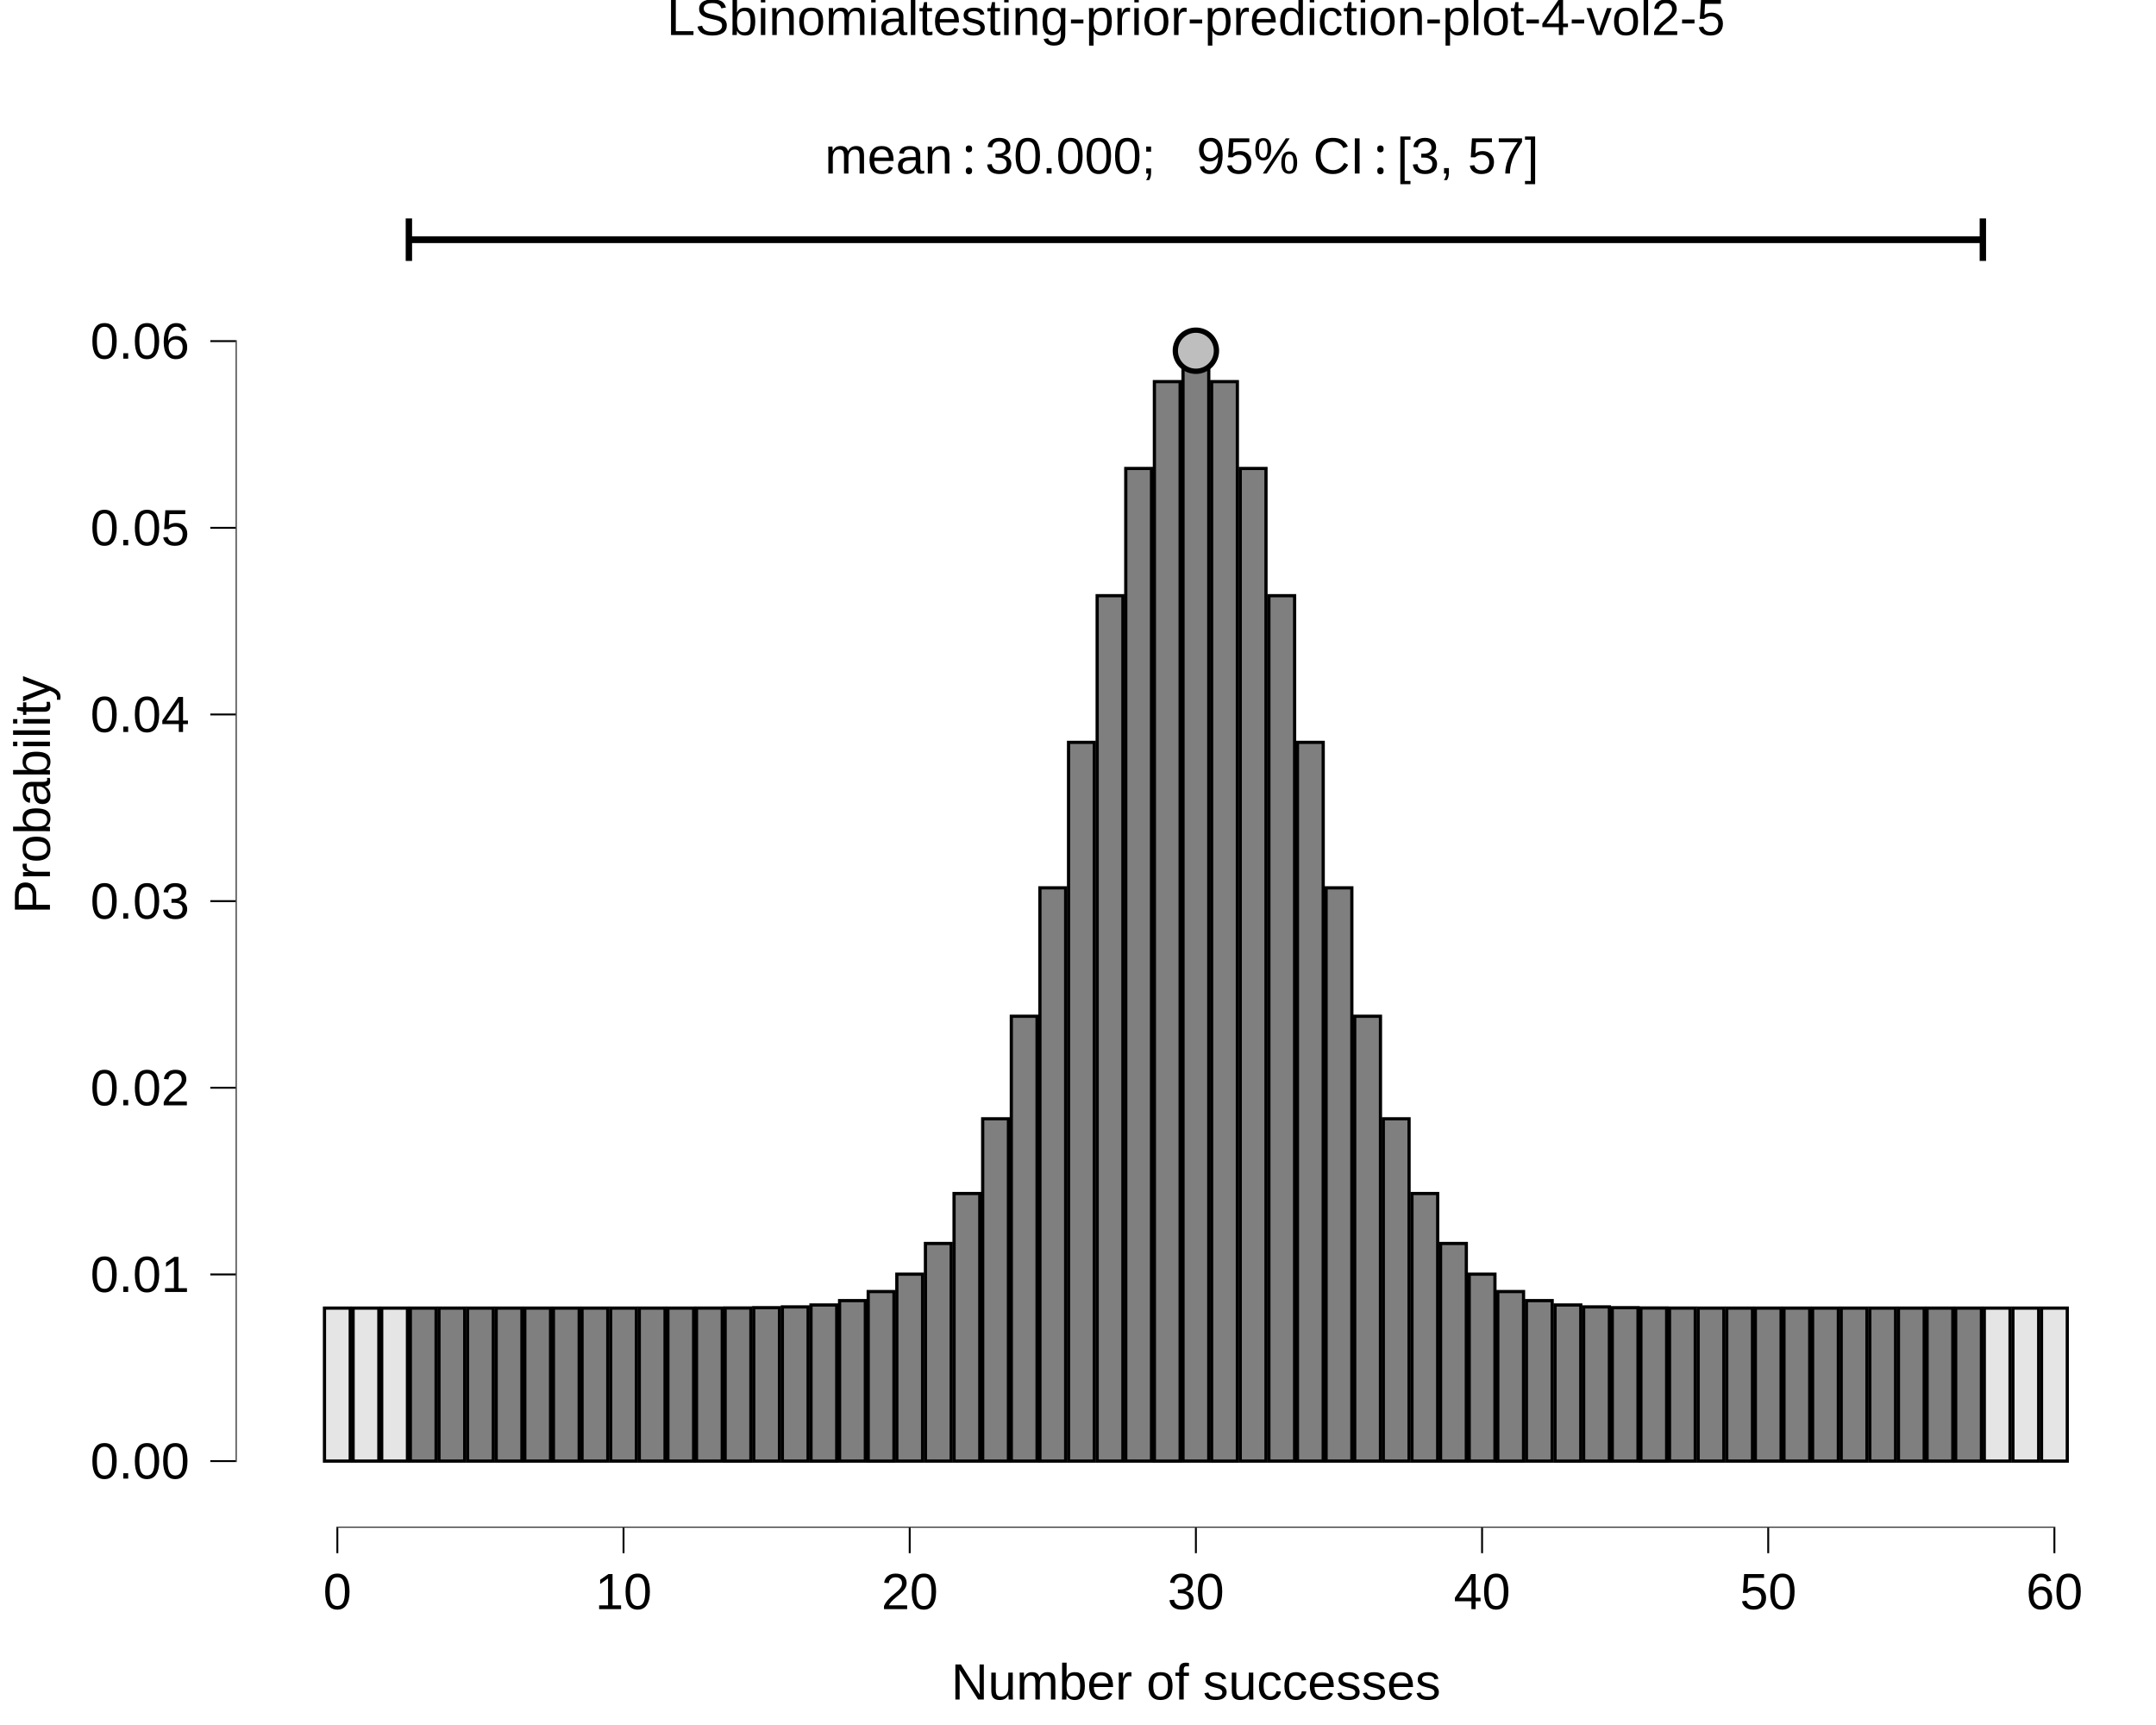
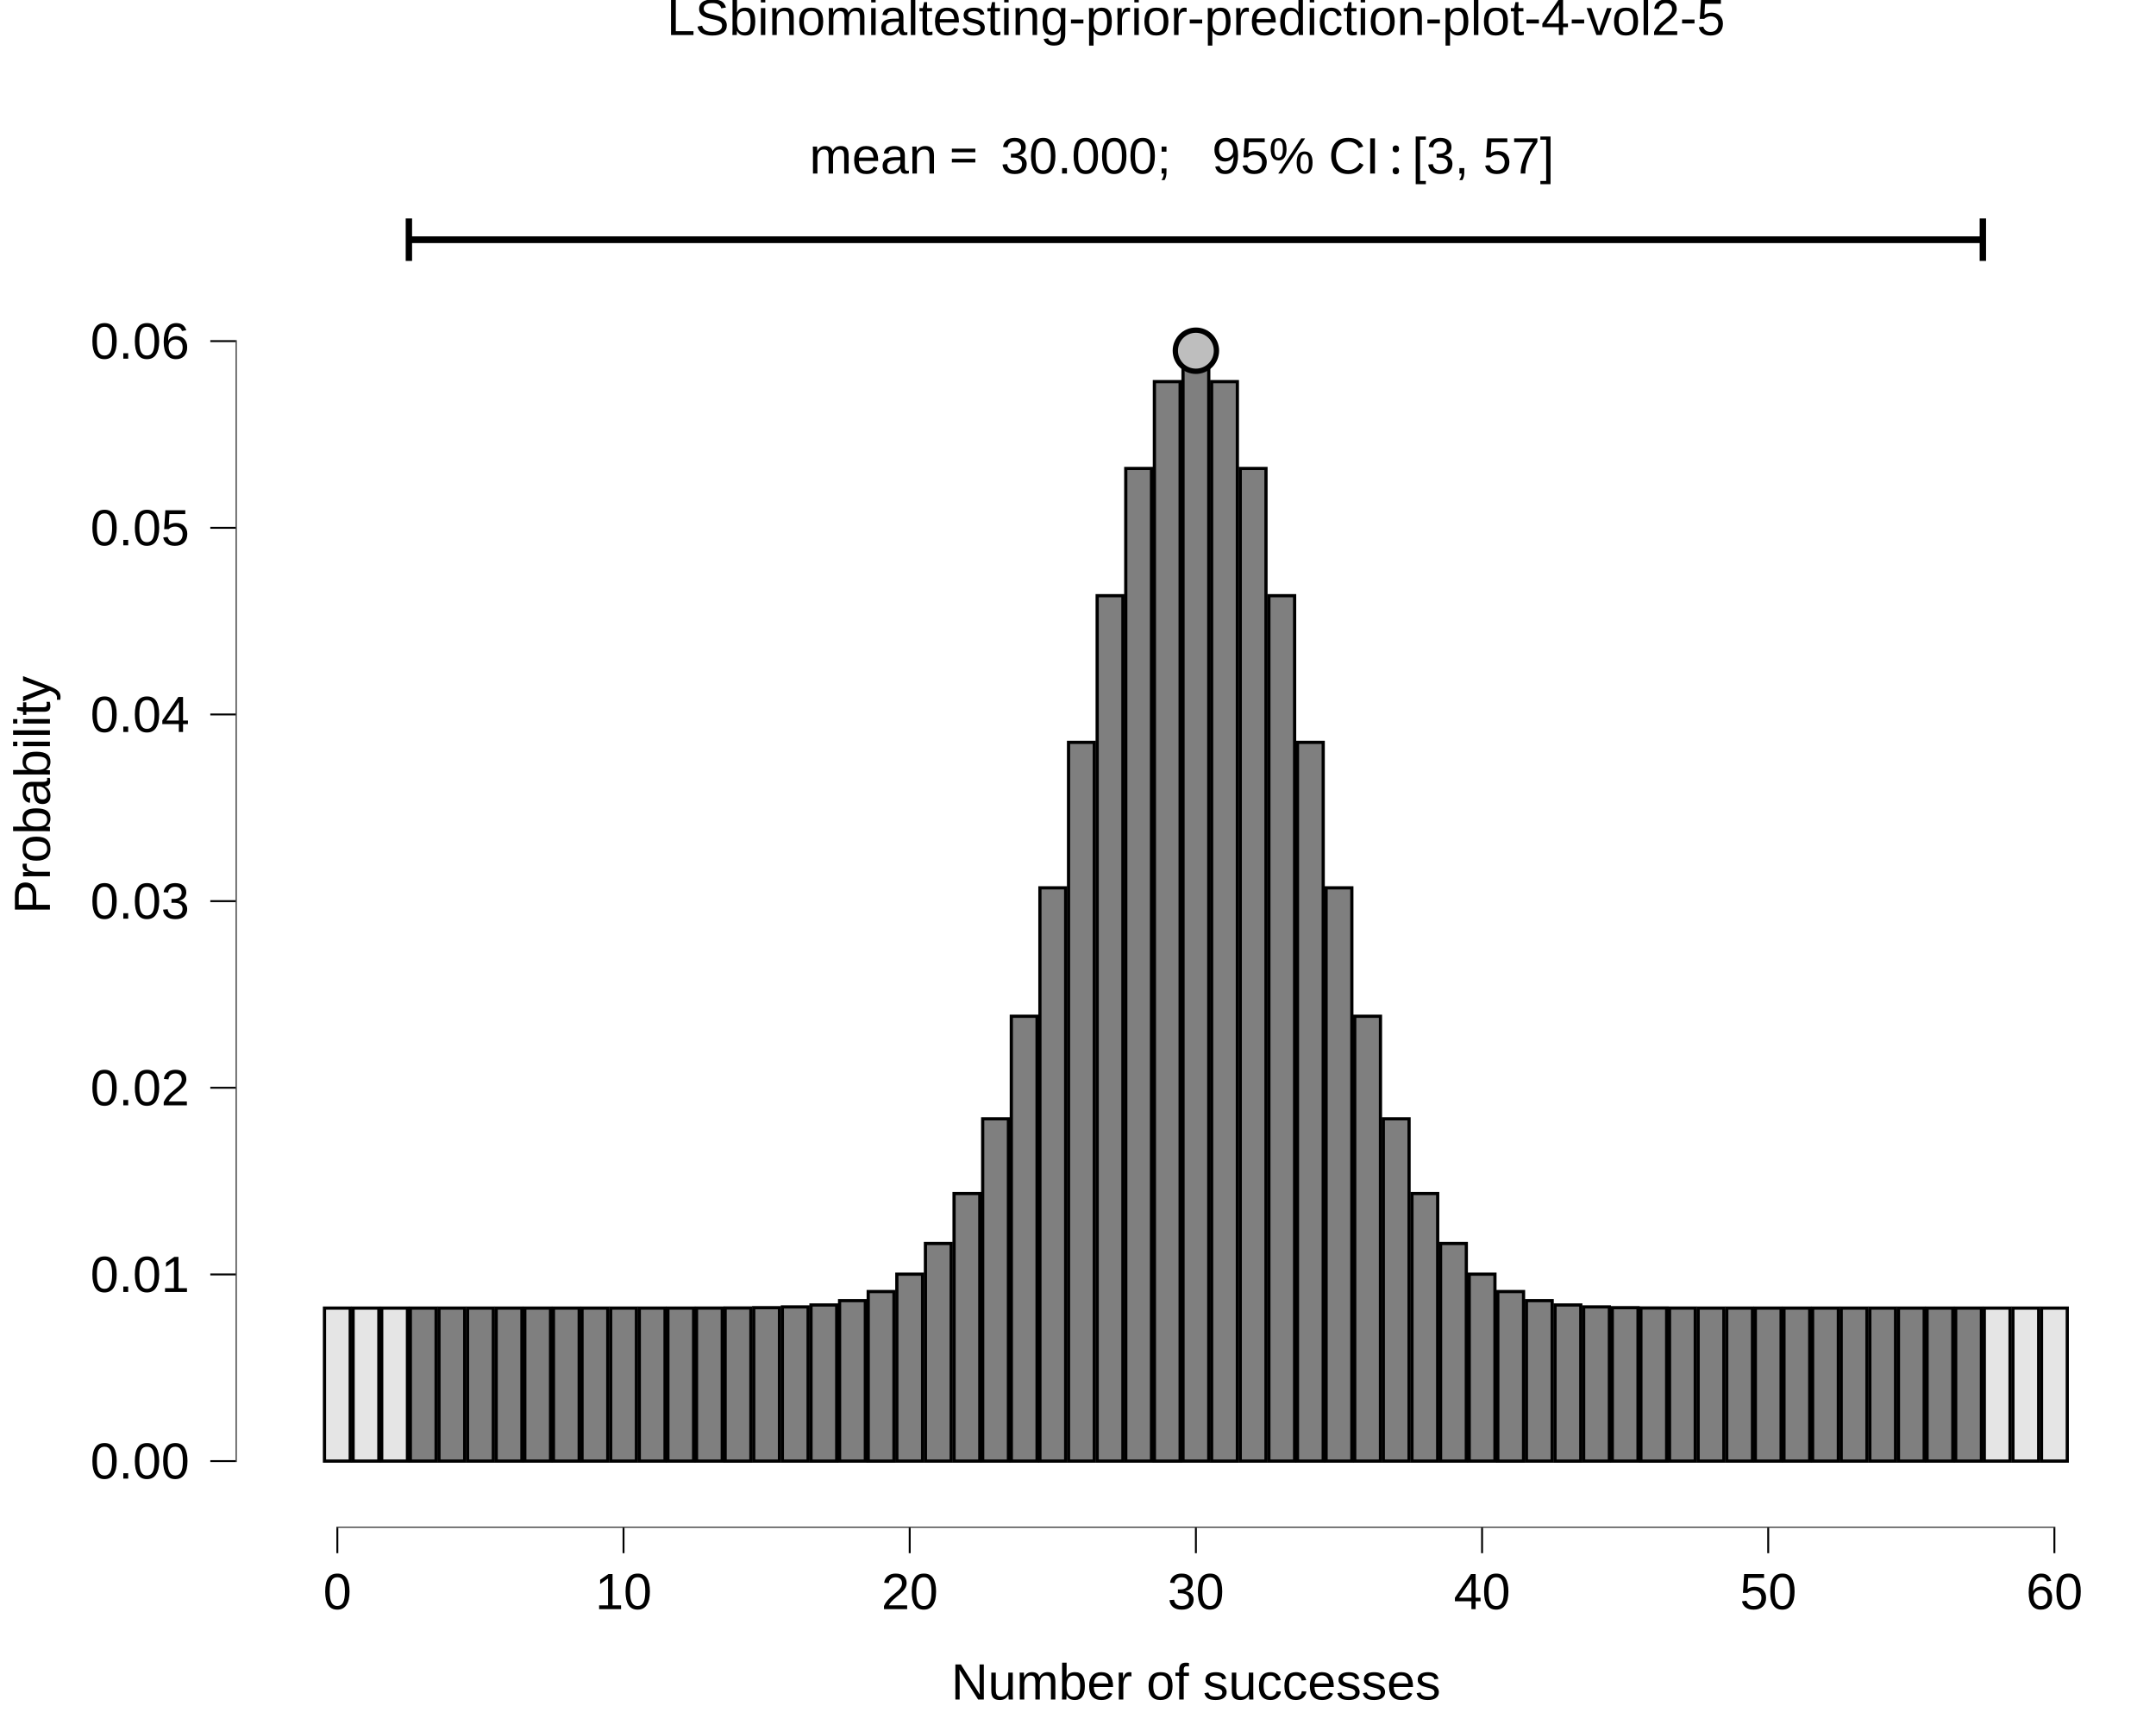
<svg xmlns="http://www.w3.org/2000/svg" viewBox="0 0 720.00 576.00">
  <defs>
    <style type="text/css">
    line, polyline, polygon, path, rect, circle {
      fill: none;
      stroke: #000000;
      stroke-linecap: round;
      stroke-linejoin: round;
      stroke-miterlimit: 10.00;
    }
  </style>
  </defs>
  <rect width="100%" height="100%" style="stroke: none; fill: #FFFFFF;" />
  <rect x="0.00" y="0.00" width="720.00" height="576.00" style="stroke-width: 10.67; stroke: none;" />
  <defs>
    <clipPath id="cpNzguNzN8NzIwLjAwfDUxMC4xM3wyMC43MQ==">
      <rect x="78.73" y="20.71" width="641.27" height="489.41" />
    </clipPath>
  </defs>
  <rect x="78.73" y="20.71" width="641.27" height="489.41" style="stroke-width: 10.67; stroke: none;" clip-path="url(#cpNzguNzN8NzIwLjAwfDUxMC4xM3wyMC43MQ==)" />
  <rect x="108.36" y="436.79" width="8.60" height="51.09" style="stroke-width: 1.07; stroke-linecap: square; stroke-linejoin: miter; fill: #E5E5E5;" clip-path="url(#cpNzguNzN8NzIwLjAwfDUxMC4xM3wyMC43MQ==)" />
  <rect x="117.92" y="436.79" width="8.60" height="51.09" style="stroke-width: 1.07; stroke-linecap: square; stroke-linejoin: miter; fill: #E5E5E5;" clip-path="url(#cpNzguNzN8NzIwLjAwfDUxMC4xM3wyMC43MQ==)" />
  <rect x="127.47" y="436.79" width="8.60" height="51.09" style="stroke-width: 1.07; stroke-linecap: square; stroke-linejoin: miter; fill: #E5E5E5;" clip-path="url(#cpNzguNzN8NzIwLjAwfDUxMC4xM3wyMC43MQ==)" />
  <rect x="137.03" y="436.79" width="8.60" height="51.09" style="stroke-width: 1.07; stroke-linecap: square; stroke-linejoin: miter; fill: #7F7F7F;" clip-path="url(#cpNzguNzN8NzIwLjAwfDUxMC4xM3wyMC43MQ==)" />
  <rect x="146.59" y="436.79" width="8.60" height="51.09" style="stroke-width: 1.07; stroke-linecap: square; stroke-linejoin: miter; fill: #7F7F7F;" clip-path="url(#cpNzguNzN8NzIwLjAwfDUxMC4xM3wyMC43MQ==)" />
  <rect x="156.14" y="436.79" width="8.60" height="51.09" style="stroke-width: 1.07; stroke-linecap: square; stroke-linejoin: miter; fill: #7F7F7F;" clip-path="url(#cpNzguNzN8NzIwLjAwfDUxMC4xM3wyMC43MQ==)" />
  <rect x="165.70" y="436.79" width="8.60" height="51.09" style="stroke-width: 1.07; stroke-linecap: square; stroke-linejoin: miter; fill: #7F7F7F;" clip-path="url(#cpNzguNzN8NzIwLjAwfDUxMC4xM3wyMC43MQ==)" />
  <rect x="175.26" y="436.79" width="8.60" height="51.09" style="stroke-width: 1.07; stroke-linecap: square; stroke-linejoin: miter; fill: #7F7F7F;" clip-path="url(#cpNzguNzN8NzIwLjAwfDUxMC4xM3wyMC43MQ==)" />
  <rect x="184.82" y="436.79" width="8.60" height="51.09" style="stroke-width: 1.07; stroke-linecap: square; stroke-linejoin: miter; fill: #7F7F7F;" clip-path="url(#cpNzguNzN8NzIwLjAwfDUxMC4xM3wyMC43MQ==)" />
  <rect x="194.37" y="436.79" width="8.60" height="51.09" style="stroke-width: 1.07; stroke-linecap: square; stroke-linejoin: miter; fill: #7F7F7F;" clip-path="url(#cpNzguNzN8NzIwLjAwfDUxMC4xM3wyMC43MQ==)" />
  <rect x="203.93" y="436.79" width="8.60" height="51.09" style="stroke-width: 1.07; stroke-linecap: square; stroke-linejoin: miter; fill: #7F7F7F;" clip-path="url(#cpNzguNzN8NzIwLjAwfDUxMC4xM3wyMC43MQ==)" />
  <rect x="213.49" y="436.79" width="8.60" height="51.09" style="stroke-width: 1.07; stroke-linecap: square; stroke-linejoin: miter; fill: #7F7F7F;" clip-path="url(#cpNzguNzN8NzIwLjAwfDUxMC4xM3wyMC43MQ==)" />
  <rect x="223.04" y="436.79" width="8.60" height="51.09" style="stroke-width: 1.07; stroke-linecap: square; stroke-linejoin: miter; fill: #7F7F7F;" clip-path="url(#cpNzguNzN8NzIwLjAwfDUxMC4xM3wyMC43MQ==)" />
  <rect x="232.60" y="436.78" width="8.60" height="51.10" style="stroke-width: 1.07; stroke-linecap: square; stroke-linejoin: miter; fill: #7F7F7F;" clip-path="url(#cpNzguNzN8NzIwLjAwfDUxMC4xM3wyMC43MQ==)" />
  <rect x="242.16" y="436.75" width="8.60" height="51.14" style="stroke-width: 1.07; stroke-linecap: square; stroke-linejoin: miter; fill: #7F7F7F;" clip-path="url(#cpNzguNzN8NzIwLjAwfDUxMC4xM3wyMC43MQ==)" />
  <rect x="251.71" y="436.65" width="8.60" height="51.23" style="stroke-width: 1.07; stroke-linecap: square; stroke-linejoin: miter; fill: #7F7F7F;" clip-path="url(#cpNzguNzN8NzIwLjAwfDUxMC4xM3wyMC43MQ==)" />
  <rect x="261.27" y="436.39" width="8.60" height="51.49" style="stroke-width: 1.07; stroke-linecap: square; stroke-linejoin: miter; fill: #7F7F7F;" clip-path="url(#cpNzguNzN8NzIwLjAwfDUxMC4xM3wyMC43MQ==)" />
  <rect x="270.83" y="435.75" width="8.60" height="52.14" style="stroke-width: 1.07; stroke-linecap: square; stroke-linejoin: miter; fill: #7F7F7F;" clip-path="url(#cpNzguNzN8NzIwLjAwfDUxMC4xM3wyMC43MQ==)" />
  <rect x="280.38" y="434.29" width="8.60" height="53.59" style="stroke-width: 1.07; stroke-linecap: square; stroke-linejoin: miter; fill: #7F7F7F;" clip-path="url(#cpNzguNzN8NzIwLjAwfDUxMC4xM3wyMC43MQ==)" />
  <rect x="289.94" y="431.27" width="8.60" height="56.62" style="stroke-width: 1.07; stroke-linecap: square; stroke-linejoin: miter; fill: #7F7F7F;" clip-path="url(#cpNzguNzN8NzIwLjAwfDUxMC4xM3wyMC43MQ==)" />
  <rect x="299.50" y="425.46" width="8.60" height="62.42" style="stroke-width: 1.07; stroke-linecap: square; stroke-linejoin: miter; fill: #7F7F7F;" clip-path="url(#cpNzguNzN8NzIwLjAwfDUxMC4xM3wyMC43MQ==)" />
  <rect x="309.05" y="415.21" width="8.60" height="72.67" style="stroke-width: 1.07; stroke-linecap: square; stroke-linejoin: miter; fill: #7F7F7F;" clip-path="url(#cpNzguNzN8NzIwLjAwfDUxMC4xM3wyMC43MQ==)" />
  <rect x="318.61" y="398.53" width="8.60" height="89.35" style="stroke-width: 1.07; stroke-linecap: square; stroke-linejoin: miter; fill: #7F7F7F;" clip-path="url(#cpNzguNzN8NzIwLjAwfDUxMC4xM3wyMC43MQ==)" />
  <rect x="328.17" y="373.58" width="8.60" height="114.30" style="stroke-width: 1.07; stroke-linecap: square; stroke-linejoin: miter; fill: #7F7F7F;" clip-path="url(#cpNzguNzN8NzIwLjAwfDUxMC4xM3wyMC43MQ==)" />
  <rect x="337.73" y="339.34" width="8.60" height="148.54" style="stroke-width: 1.07; stroke-linecap: square; stroke-linejoin: miter; fill: #7F7F7F;" clip-path="url(#cpNzguNzN8NzIwLjAwfDUxMC4xM3wyMC43MQ==)" />
  <rect x="347.28" y="296.46" width="8.60" height="191.42" style="stroke-width: 1.07; stroke-linecap: square; stroke-linejoin: miter; fill: #7F7F7F;" clip-path="url(#cpNzguNzN8NzIwLjAwfDUxMC4xM3wyMC43MQ==)" />
  <rect x="356.84" y="247.88" width="8.60" height="240.00" style="stroke-width: 1.07; stroke-linecap: square; stroke-linejoin: miter; fill: #7F7F7F;" clip-path="url(#cpNzguNzN8NzIwLjAwfDUxMC4xM3wyMC43MQ==)" />
  <rect x="366.40" y="198.91" width="8.60" height="288.97" style="stroke-width: 1.07; stroke-linecap: square; stroke-linejoin: miter; fill: #7F7F7F;" clip-path="url(#cpNzguNzN8NzIwLjAwfDUxMC4xM3wyMC43MQ==)" />
  <rect x="375.95" y="156.43" width="8.60" height="331.45" style="stroke-width: 1.07; stroke-linecap: square; stroke-linejoin: miter; fill: #7F7F7F;" clip-path="url(#cpNzguNzN8NzIwLjAwfDUxMC4xM3wyMC43MQ==)" />
  <rect x="385.51" y="127.43" width="8.60" height="360.46" style="stroke-width: 1.07; stroke-linecap: square; stroke-linejoin: miter; fill: #7F7F7F;" clip-path="url(#cpNzguNzN8NzIwLjAwfDUxMC4xM3wyMC43MQ==)" />
  <rect x="395.07" y="117.11" width="8.60" height="370.77" style="stroke-width: 1.07; stroke-linecap: square; stroke-linejoin: miter; fill: #7F7F7F;" clip-path="url(#cpNzguNzN8NzIwLjAwfDUxMC4xM3wyMC43MQ==)" />
  <rect x="404.62" y="127.43" width="8.60" height="360.46" style="stroke-width: 1.07; stroke-linecap: square; stroke-linejoin: miter; fill: #7F7F7F;" clip-path="url(#cpNzguNzN8NzIwLjAwfDUxMC4xM3wyMC43MQ==)" />
  <rect x="414.18" y="156.43" width="8.60" height="331.45" style="stroke-width: 1.07; stroke-linecap: square; stroke-linejoin: miter; fill: #7F7F7F;" clip-path="url(#cpNzguNzN8NzIwLjAwfDUxMC4xM3wyMC43MQ==)" />
  <rect x="423.74" y="198.91" width="8.60" height="288.97" style="stroke-width: 1.07; stroke-linecap: square; stroke-linejoin: miter; fill: #7F7F7F;" clip-path="url(#cpNzguNzN8NzIwLjAwfDUxMC4xM3wyMC43MQ==)" />
  <rect x="433.29" y="247.88" width="8.60" height="240.00" style="stroke-width: 1.07; stroke-linecap: square; stroke-linejoin: miter; fill: #7F7F7F;" clip-path="url(#cpNzguNzN8NzIwLjAwfDUxMC4xM3wyMC43MQ==)" />
  <rect x="442.85" y="296.46" width="8.60" height="191.42" style="stroke-width: 1.07; stroke-linecap: square; stroke-linejoin: miter; fill: #7F7F7F;" clip-path="url(#cpNzguNzN8NzIwLjAwfDUxMC4xM3wyMC43MQ==)" />
  <rect x="452.41" y="339.34" width="8.60" height="148.54" style="stroke-width: 1.07; stroke-linecap: square; stroke-linejoin: miter; fill: #7F7F7F;" clip-path="url(#cpNzguNzN8NzIwLjAwfDUxMC4xM3wyMC43MQ==)" />
  <rect x="461.96" y="373.58" width="8.60" height="114.30" style="stroke-width: 1.07; stroke-linecap: square; stroke-linejoin: miter; fill: #7F7F7F;" clip-path="url(#cpNzguNzN8NzIwLjAwfDUxMC4xM3wyMC43MQ==)" />
  <rect x="471.52" y="398.53" width="8.60" height="89.35" style="stroke-width: 1.07; stroke-linecap: square; stroke-linejoin: miter; fill: #7F7F7F;" clip-path="url(#cpNzguNzN8NzIwLjAwfDUxMC4xM3wyMC43MQ==)" />
  <rect x="481.08" y="415.21" width="8.60" height="72.67" style="stroke-width: 1.07; stroke-linecap: square; stroke-linejoin: miter; fill: #7F7F7F;" clip-path="url(#cpNzguNzN8NzIwLjAwfDUxMC4xM3wyMC43MQ==)" />
  <rect x="490.64" y="425.46" width="8.60" height="62.42" style="stroke-width: 1.07; stroke-linecap: square; stroke-linejoin: miter; fill: #7F7F7F;" clip-path="url(#cpNzguNzN8NzIwLjAwfDUxMC4xM3wyMC43MQ==)" />
  <rect x="500.19" y="431.27" width="8.60" height="56.62" style="stroke-width: 1.07; stroke-linecap: square; stroke-linejoin: miter; fill: #7F7F7F;" clip-path="url(#cpNzguNzN8NzIwLjAwfDUxMC4xM3wyMC43MQ==)" />
  <rect x="509.75" y="434.29" width="8.60" height="53.59" style="stroke-width: 1.07; stroke-linecap: square; stroke-linejoin: miter; fill: #7F7F7F;" clip-path="url(#cpNzguNzN8NzIwLjAwfDUxMC4xM3wyMC43MQ==)" />
  <rect x="519.31" y="435.75" width="8.60" height="52.14" style="stroke-width: 1.07; stroke-linecap: square; stroke-linejoin: miter; fill: #7F7F7F;" clip-path="url(#cpNzguNzN8NzIwLjAwfDUxMC4xM3wyMC43MQ==)" />
  <rect x="528.86" y="436.39" width="8.60" height="51.49" style="stroke-width: 1.07; stroke-linecap: square; stroke-linejoin: miter; fill: #7F7F7F;" clip-path="url(#cpNzguNzN8NzIwLjAwfDUxMC4xM3wyMC43MQ==)" />
  <rect x="538.42" y="436.65" width="8.60" height="51.23" style="stroke-width: 1.07; stroke-linecap: square; stroke-linejoin: miter; fill: #7F7F7F;" clip-path="url(#cpNzguNzN8NzIwLjAwfDUxMC4xM3wyMC43MQ==)" />
  <rect x="547.98" y="436.75" width="8.60" height="51.14" style="stroke-width: 1.07; stroke-linecap: square; stroke-linejoin: miter; fill: #7F7F7F;" clip-path="url(#cpNzguNzN8NzIwLjAwfDUxMC4xM3wyMC43MQ==)" />
  <rect x="557.53" y="436.78" width="8.60" height="51.10" style="stroke-width: 1.07; stroke-linecap: square; stroke-linejoin: miter; fill: #7F7F7F;" clip-path="url(#cpNzguNzN8NzIwLjAwfDUxMC4xM3wyMC43MQ==)" />
  <rect x="567.09" y="436.79" width="8.60" height="51.09" style="stroke-width: 1.07; stroke-linecap: square; stroke-linejoin: miter; fill: #7F7F7F;" clip-path="url(#cpNzguNzN8NzIwLjAwfDUxMC4xM3wyMC43MQ==)" />
  <rect x="576.65" y="436.79" width="8.60" height="51.09" style="stroke-width: 1.07; stroke-linecap: square; stroke-linejoin: miter; fill: #7F7F7F;" clip-path="url(#cpNzguNzN8NzIwLjAwfDUxMC4xM3wyMC43MQ==)" />
  <rect x="586.20" y="436.79" width="8.60" height="51.09" style="stroke-width: 1.07; stroke-linecap: square; stroke-linejoin: miter; fill: #7F7F7F;" clip-path="url(#cpNzguNzN8NzIwLjAwfDUxMC4xM3wyMC43MQ==)" />
  <rect x="595.76" y="436.79" width="8.60" height="51.09" style="stroke-width: 1.07; stroke-linecap: square; stroke-linejoin: miter; fill: #7F7F7F;" clip-path="url(#cpNzguNzN8NzIwLjAwfDUxMC4xM3wyMC43MQ==)" />
  <rect x="605.32" y="436.79" width="8.60" height="51.09" style="stroke-width: 1.07; stroke-linecap: square; stroke-linejoin: miter; fill: #7F7F7F;" clip-path="url(#cpNzguNzN8NzIwLjAwfDUxMC4xM3wyMC43MQ==)" />
  <rect x="614.87" y="436.79" width="8.60" height="51.09" style="stroke-width: 1.07; stroke-linecap: square; stroke-linejoin: miter; fill: #7F7F7F;" clip-path="url(#cpNzguNzN8NzIwLjAwfDUxMC4xM3wyMC43MQ==)" />
  <rect x="624.43" y="436.79" width="8.60" height="51.09" style="stroke-width: 1.07; stroke-linecap: square; stroke-linejoin: miter; fill: #7F7F7F;" clip-path="url(#cpNzguNzN8NzIwLjAwfDUxMC4xM3wyMC43MQ==)" />
  <rect x="633.99" y="436.79" width="8.60" height="51.09" style="stroke-width: 1.07; stroke-linecap: square; stroke-linejoin: miter; fill: #7F7F7F;" clip-path="url(#cpNzguNzN8NzIwLjAwfDUxMC4xM3wyMC43MQ==)" />
  <rect x="643.55" y="436.79" width="8.60" height="51.09" style="stroke-width: 1.07; stroke-linecap: square; stroke-linejoin: miter; fill: #7F7F7F;" clip-path="url(#cpNzguNzN8NzIwLjAwfDUxMC4xM3wyMC43MQ==)" />
  <rect x="653.10" y="436.79" width="8.60" height="51.09" style="stroke-width: 1.07; stroke-linecap: square; stroke-linejoin: miter; fill: #7F7F7F;" clip-path="url(#cpNzguNzN8NzIwLjAwfDUxMC4xM3wyMC43MQ==)" />
  <rect x="662.66" y="436.79" width="8.60" height="51.09" style="stroke-width: 1.07; stroke-linecap: square; stroke-linejoin: miter; fill: #E5E5E5;" clip-path="url(#cpNzguNzN8NzIwLjAwfDUxMC4xM3wyMC43MQ==)" />
  <rect x="672.22" y="436.79" width="8.60" height="51.09" style="stroke-width: 1.07; stroke-linecap: square; stroke-linejoin: miter; fill: #E5E5E5;" clip-path="url(#cpNzguNzN8NzIwLjAwfDUxMC4xM3wyMC43MQ==)" />
  <rect x="681.77" y="436.79" width="8.60" height="51.09" style="stroke-width: 1.07; stroke-linecap: square; stroke-linejoin: miter; fill: #E5E5E5;" clip-path="url(#cpNzguNzN8NzIwLjAwfDUxMC4xM3wyMC43MQ==)" />
  <line x1="136.55" y1="80.04" x2="662.18" y2="80.04" style="stroke-width: 2.13; stroke-linecap: butt;" clip-path="url(#cpNzguNzN8NzIwLjAwfDUxMC4xM3wyMC43MQ==)" />
  <polyline points="662.18,87.12 662.18,80.04 662.18,72.95 " style="stroke-width: 2.13; stroke-linecap: butt;" clip-path="url(#cpNzguNzN8NzIwLjAwfDUxMC4xM3wyMC43MQ==)" />
  <line x1="662.18" y1="80.04" x2="136.55" y2="80.04" style="stroke-width: 2.13; stroke-linecap: butt;" clip-path="url(#cpNzguNzN8NzIwLjAwfDUxMC4xM3wyMC43MQ==)" />
  <polyline points="136.55,72.95 136.55,80.04 136.55,87.12 " style="stroke-width: 2.13; stroke-linecap: butt;" clip-path="url(#cpNzguNzN8NzIwLjAwfDUxMC4xM3wyMC43MQ==)" />
  <g clip-path="url(#cpNzguNzN8NzIwLjAwfDUxMC4xM3wyMC43MQ==)">
-     <text x="275.45" y="57.95" style="font-size: 17.07px; font-family: Liberation Sans;" textLength="42.67px" lengthAdjust="spacingAndGlyphs">mean</text>
+     <text x="270.31" y="57.95" style="font-size: 17.07px; font-family: Liberation Sans;" textLength="42.67px" lengthAdjust="spacingAndGlyphs">mean</text>
  </g>
  <g clip-path="url(#cpNzguNzN8NzIwLjAwfDUxMC4xM3wyMC43MQ==)">
-     <text x="321.29" y="57.95" style="font-size: 17.07px; font-family: Symbola;" textLength="4.55px" lengthAdjust="spacingAndGlyphs">:</text>
+     <text x="316.93" y="57.95" style="font-size: 17.07px; font-family: Symbola;" textLength="13.25px" lengthAdjust="spacingAndGlyphs">=</text>
  </g>
  <g clip-path="url(#cpNzguNzN8NzIwLjAwfDUxMC4xM3wyMC43MQ==)">
-     <text x="328.99" y="57.95" style="font-size: 17.07px; font-family: Liberation Sans;" textLength="66.36px" lengthAdjust="spacingAndGlyphs"> 30.000; </text>
+     <text x="334.13" y="57.95" style="font-size: 17.07px; font-family: Liberation Sans;" textLength="66.36px" lengthAdjust="spacingAndGlyphs"> 30.000; </text>
  </g>
  <g clip-path="url(#cpNzguNzN8NzIwLjAwfDUxMC4xM3wyMC43MQ==)">
-     <text x="395.35" y="57.95" style="font-size: 17.07px; font-family: Symbola;" textLength="4.27px" lengthAdjust="spacingAndGlyphs"> </text>
+     <text x="400.49" y="57.95" style="font-size: 17.07px; font-family: Symbola;" textLength="4.27px" lengthAdjust="spacingAndGlyphs"> </text>
  </g>
  <g clip-path="url(#cpNzguNzN8NzIwLjAwfDUxMC4xM3wyMC43MQ==)">
-     <text x="399.62" y="57.95" style="font-size: 17.07px; font-family: Liberation Sans;" textLength="55.94px" lengthAdjust="spacingAndGlyphs">95% CI</text>
+     <text x="404.76" y="57.95" style="font-size: 17.07px; font-family: Liberation Sans;" textLength="55.94px" lengthAdjust="spacingAndGlyphs">95% CI</text>
  </g>
  <g clip-path="url(#cpNzguNzN8NzIwLjAwfDUxMC4xM3wyMC43MQ==)">
-     <text x="458.71" y="57.95" style="font-size: 17.07px; font-family: Symbola;" textLength="4.55px" lengthAdjust="spacingAndGlyphs">:</text>
+     <text x="463.86" y="57.95" style="font-size: 17.07px; font-family: Symbola;" textLength="4.55px" lengthAdjust="spacingAndGlyphs">:</text>
  </g>
  <g clip-path="url(#cpNzguNzN8NzIwLjAwfDUxMC4xM3wyMC43MQ==)">
-     <text x="466.42" y="57.95" style="font-size: 17.07px; font-family: Liberation Sans;" textLength="56.86px" lengthAdjust="spacingAndGlyphs"> [3, 57] </text>
+     <text x="471.56" y="57.95" style="font-size: 17.07px; font-family: Liberation Sans;" textLength="56.86px" lengthAdjust="spacingAndGlyphs"> [3, 57] </text>
  </g>
  <circle cx="399.37" cy="117.11" r="5.15pt" style="stroke-width: 1.77; fill: #BEBEBE;" clip-path="url(#cpNzguNzN8NzIwLjAwfDUxMC4xM3wyMC43MQ==)" />
  <line x1="112.34" y1="510.13" x2="686.39" y2="510.13" style="stroke-width: 0.64; stroke-linecap: butt;" clip-path="url(#cpNzguNzN8NzIwLjAwfDUxMC4xM3wyMC43MQ==)" />
  <line x1="78.73" y1="488.20" x2="78.73" y2="113.59" style="stroke-width: 0.64; stroke-linecap: butt;" clip-path="url(#cpNzguNzN8NzIwLjAwfDUxMC4xM3wyMC43MQ==)" />
  <rect x="78.73" y="20.71" width="641.27" height="489.41" style="stroke-width: 0.00; stroke: none;" clip-path="url(#cpNzguNzN8NzIwLjAwfDUxMC4xM3wyMC43MQ==)" />
  <defs>
    <clipPath id="cpMC4wMHw3MjAuMDB8NTc2LjAwfDAuMDA=">
      <rect x="0.00" y="0.00" width="720.00" height="576.00" />
    </clipPath>
  </defs>
  <polyline points="78.73,510.13 78.73,20.71 " style="stroke-width: 0.00; stroke: none; stroke-linecap: butt;" clip-path="url(#cpMC4wMHw3MjAuMDB8NTc2LjAwfDAuMDA=)" />
  <g clip-path="url(#cpMC4wMHw3MjAuMDB8NTc2LjAwfDAuMDA=)">
    <text x="30.18" y="493.73" style="font-size: 17.00px; font-family: Liberation Sans;" textLength="33.08px" lengthAdjust="spacingAndGlyphs">0.00</text>
  </g>
  <g clip-path="url(#cpMC4wMHw3MjAuMDB8NTc2LjAwfDAuMDA=)">
    <text x="30.18" y="431.40" style="font-size: 17.00px; font-family: Liberation Sans;" textLength="33.08px" lengthAdjust="spacingAndGlyphs">0.01</text>
  </g>
  <g clip-path="url(#cpMC4wMHw3MjAuMDB8NTc2LjAwfDAuMDA=)">
    <text x="30.18" y="369.08" style="font-size: 17.00px; font-family: Liberation Sans;" textLength="33.08px" lengthAdjust="spacingAndGlyphs">0.02</text>
  </g>
  <g clip-path="url(#cpMC4wMHw3MjAuMDB8NTc2LjAwfDAuMDA=)">
    <text x="30.18" y="306.75" style="font-size: 17.00px; font-family: Liberation Sans;" textLength="33.08px" lengthAdjust="spacingAndGlyphs">0.03</text>
  </g>
  <g clip-path="url(#cpMC4wMHw3MjAuMDB8NTc2LjAwfDAuMDA=)">
    <text x="30.18" y="244.42" style="font-size: 17.00px; font-family: Liberation Sans;" textLength="33.08px" lengthAdjust="spacingAndGlyphs">0.04</text>
  </g>
  <g clip-path="url(#cpMC4wMHw3MjAuMDB8NTc2LjAwfDAuMDA=)">
    <text x="30.18" y="182.09" style="font-size: 17.00px; font-family: Liberation Sans;" textLength="33.08px" lengthAdjust="spacingAndGlyphs">0.05</text>
  </g>
  <g clip-path="url(#cpMC4wMHw3MjAuMDB8NTc2LjAwfDAuMDA=)">
    <text x="30.18" y="119.76" style="font-size: 17.00px; font-family: Liberation Sans;" textLength="33.08px" lengthAdjust="spacingAndGlyphs">0.06</text>
  </g>
  <polyline points="70.23,487.88 78.73,487.88 " style="stroke-width: 0.64; stroke-linecap: butt;" clip-path="url(#cpMC4wMHw3MjAuMDB8NTc2LjAwfDAuMDA=)" />
  <polyline points="70.23,425.55 78.73,425.55 " style="stroke-width: 0.64; stroke-linecap: butt;" clip-path="url(#cpMC4wMHw3MjAuMDB8NTc2LjAwfDAuMDA=)" />
  <polyline points="70.23,363.22 78.73,363.22 " style="stroke-width: 0.64; stroke-linecap: butt;" clip-path="url(#cpMC4wMHw3MjAuMDB8NTc2LjAwfDAuMDA=)" />
  <polyline points="70.23,300.90 78.73,300.90 " style="stroke-width: 0.64; stroke-linecap: butt;" clip-path="url(#cpMC4wMHw3MjAuMDB8NTc2LjAwfDAuMDA=)" />
  <polyline points="70.23,238.57 78.73,238.57 " style="stroke-width: 0.64; stroke-linecap: butt;" clip-path="url(#cpMC4wMHw3MjAuMDB8NTc2LjAwfDAuMDA=)" />
  <polyline points="70.23,176.24 78.73,176.24 " style="stroke-width: 0.64; stroke-linecap: butt;" clip-path="url(#cpMC4wMHw3MjAuMDB8NTc2LjAwfDAuMDA=)" />
  <polyline points="70.23,113.91 78.73,113.91 " style="stroke-width: 0.64; stroke-linecap: butt;" clip-path="url(#cpMC4wMHw3MjAuMDB8NTc2LjAwfDAuMDA=)" />
  <polyline points="78.73,510.13 720.00,510.13 " style="stroke-width: 0.00; stroke: none; stroke-linecap: butt;" clip-path="url(#cpMC4wMHw3MjAuMDB8NTc2LjAwfDAuMDA=)" />
  <polyline points="112.66,518.63 112.66,510.13 " style="stroke-width: 0.64; stroke-linecap: butt;" clip-path="url(#cpMC4wMHw3MjAuMDB8NTc2LjAwfDAuMDA=)" />
  <polyline points="208.23,518.63 208.23,510.13 " style="stroke-width: 0.64; stroke-linecap: butt;" clip-path="url(#cpMC4wMHw3MjAuMDB8NTc2LjAwfDAuMDA=)" />
  <polyline points="303.80,518.63 303.80,510.13 " style="stroke-width: 0.64; stroke-linecap: butt;" clip-path="url(#cpMC4wMHw3MjAuMDB8NTc2LjAwfDAuMDA=)" />
  <polyline points="399.37,518.63 399.37,510.13 " style="stroke-width: 0.64; stroke-linecap: butt;" clip-path="url(#cpMC4wMHw3MjAuMDB8NTc2LjAwfDAuMDA=)" />
  <polyline points="494.94,518.63 494.94,510.13 " style="stroke-width: 0.64; stroke-linecap: butt;" clip-path="url(#cpMC4wMHw3MjAuMDB8NTc2LjAwfDAuMDA=)" />
  <polyline points="590.50,518.63 590.50,510.13 " style="stroke-width: 0.64; stroke-linecap: butt;" clip-path="url(#cpMC4wMHw3MjAuMDB8NTc2LjAwfDAuMDA=)" />
  <polyline points="686.07,518.63 686.07,510.13 " style="stroke-width: 0.64; stroke-linecap: butt;" clip-path="url(#cpMC4wMHw3MjAuMDB8NTc2LjAwfDAuMDA=)" />
  <g clip-path="url(#cpMC4wMHw3MjAuMDB8NTc2LjAwfDAuMDA=)">
    <text x="107.93" y="537.31" style="font-size: 17.00px; font-family: Liberation Sans;" textLength="9.45px" lengthAdjust="spacingAndGlyphs">0</text>
  </g>
  <g clip-path="url(#cpMC4wMHw3MjAuMDB8NTc2LjAwfDAuMDA=)">
    <text x="198.78" y="537.31" style="font-size: 17.00px; font-family: Liberation Sans;" textLength="18.91px" lengthAdjust="spacingAndGlyphs">10</text>
  </g>
  <g clip-path="url(#cpMC4wMHw3MjAuMDB8NTc2LjAwfDAuMDA=)">
    <text x="294.35" y="537.31" style="font-size: 17.00px; font-family: Liberation Sans;" textLength="18.91px" lengthAdjust="spacingAndGlyphs">20</text>
  </g>
  <g clip-path="url(#cpMC4wMHw3MjAuMDB8NTc2LjAwfDAuMDA=)">
    <text x="389.91" y="537.31" style="font-size: 17.00px; font-family: Liberation Sans;" textLength="18.91px" lengthAdjust="spacingAndGlyphs">30</text>
  </g>
  <g clip-path="url(#cpMC4wMHw3MjAuMDB8NTc2LjAwfDAuMDA=)">
    <text x="485.48" y="537.31" style="font-size: 17.00px; font-family: Liberation Sans;" textLength="18.91px" lengthAdjust="spacingAndGlyphs">40</text>
  </g>
  <g clip-path="url(#cpMC4wMHw3MjAuMDB8NTc2LjAwfDAuMDA=)">
    <text x="581.05" y="537.31" style="font-size: 17.00px; font-family: Liberation Sans;" textLength="18.91px" lengthAdjust="spacingAndGlyphs">50</text>
  </g>
  <g clip-path="url(#cpMC4wMHw3MjAuMDB8NTc2LjAwfDAuMDA=)">
    <text x="676.62" y="537.31" style="font-size: 17.00px; font-family: Liberation Sans;" textLength="18.91px" lengthAdjust="spacingAndGlyphs">60</text>
  </g>
  <g clip-path="url(#cpMC4wMHw3MjAuMDB8NTc2LjAwfDAuMDA=)">
    <text x="317.66" y="567.49" style="font-size: 17.00px; font-family: Liberation Sans;" textLength="163.42px" lengthAdjust="spacingAndGlyphs">Number of successes</text>
  </g>
  <g clip-path="url(#cpMC4wMHw3MjAuMDB8NTc2LjAwfDAuMDA=)">
    <text transform="translate(16.68,305.11) rotate(-90)" style="font-size: 17.00px; font-family: Liberation Sans;" textLength="79.38px" lengthAdjust="spacingAndGlyphs">Probability</text>
  </g>
  <g clip-path="url(#cpMC4wMHw3MjAuMDB8NTc2LjAwfDAuMDA=)">
    <text x="222.70" y="11.70" style="font-size: 17.00px; font-family: Liberation Sans;" textLength="353.33px" lengthAdjust="spacingAndGlyphs">LSbinomialtesting-prior-prediction-plot-4-vol2-5</text>
  </g>
</svg>
